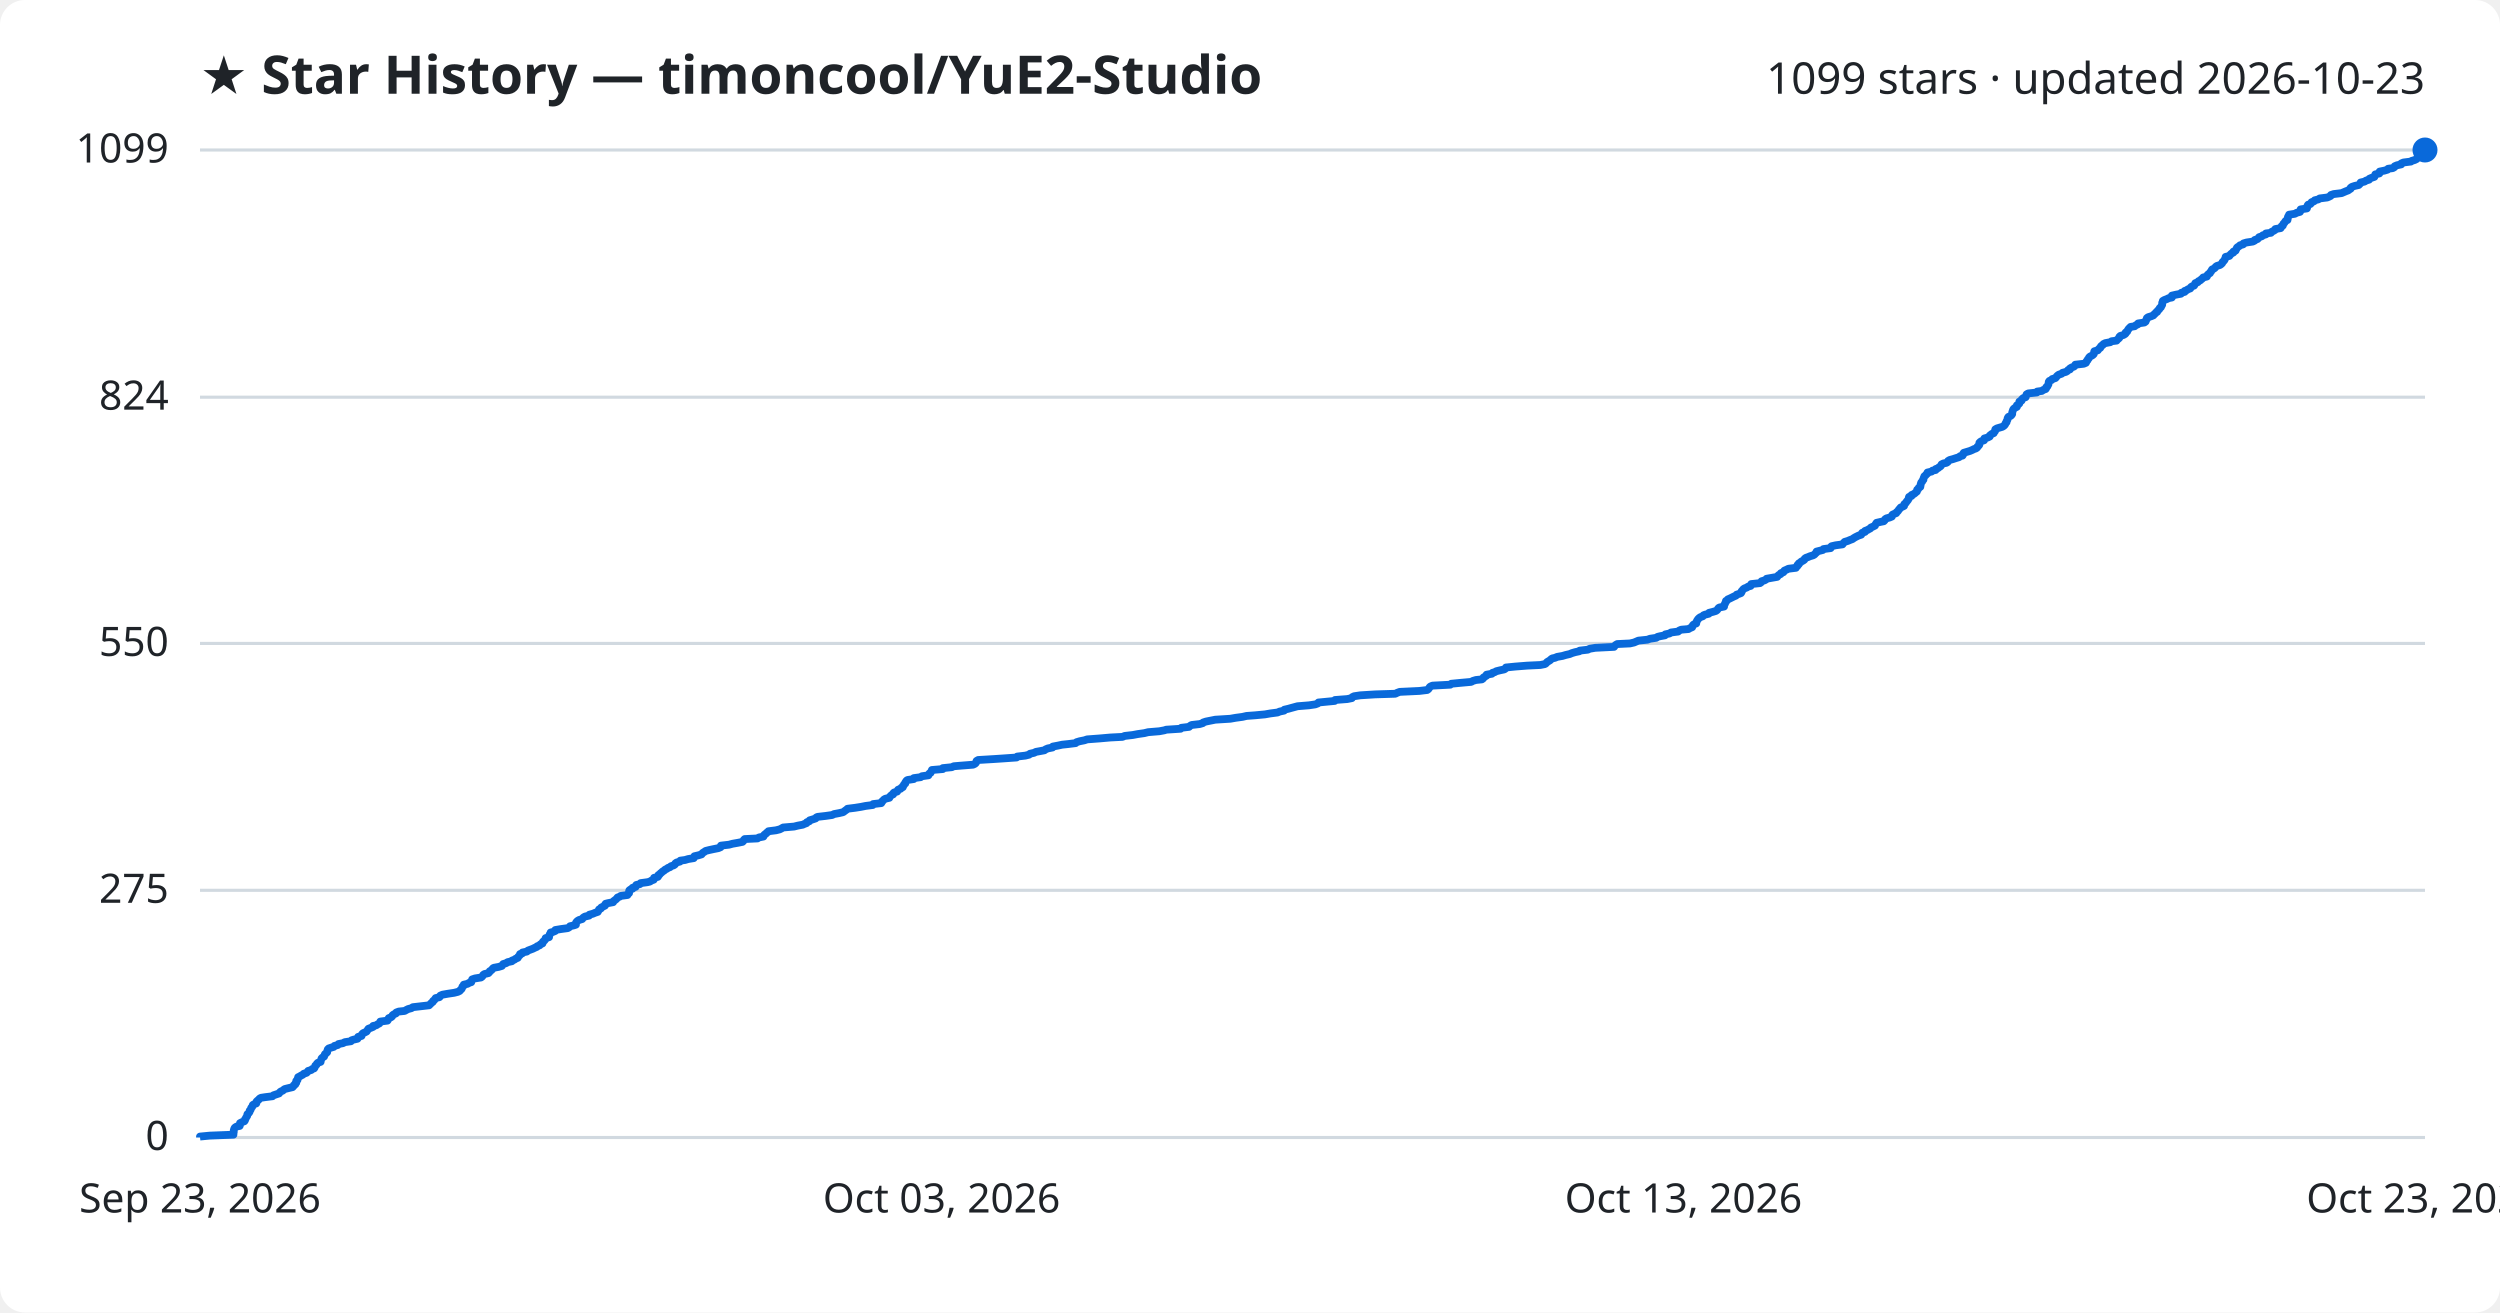
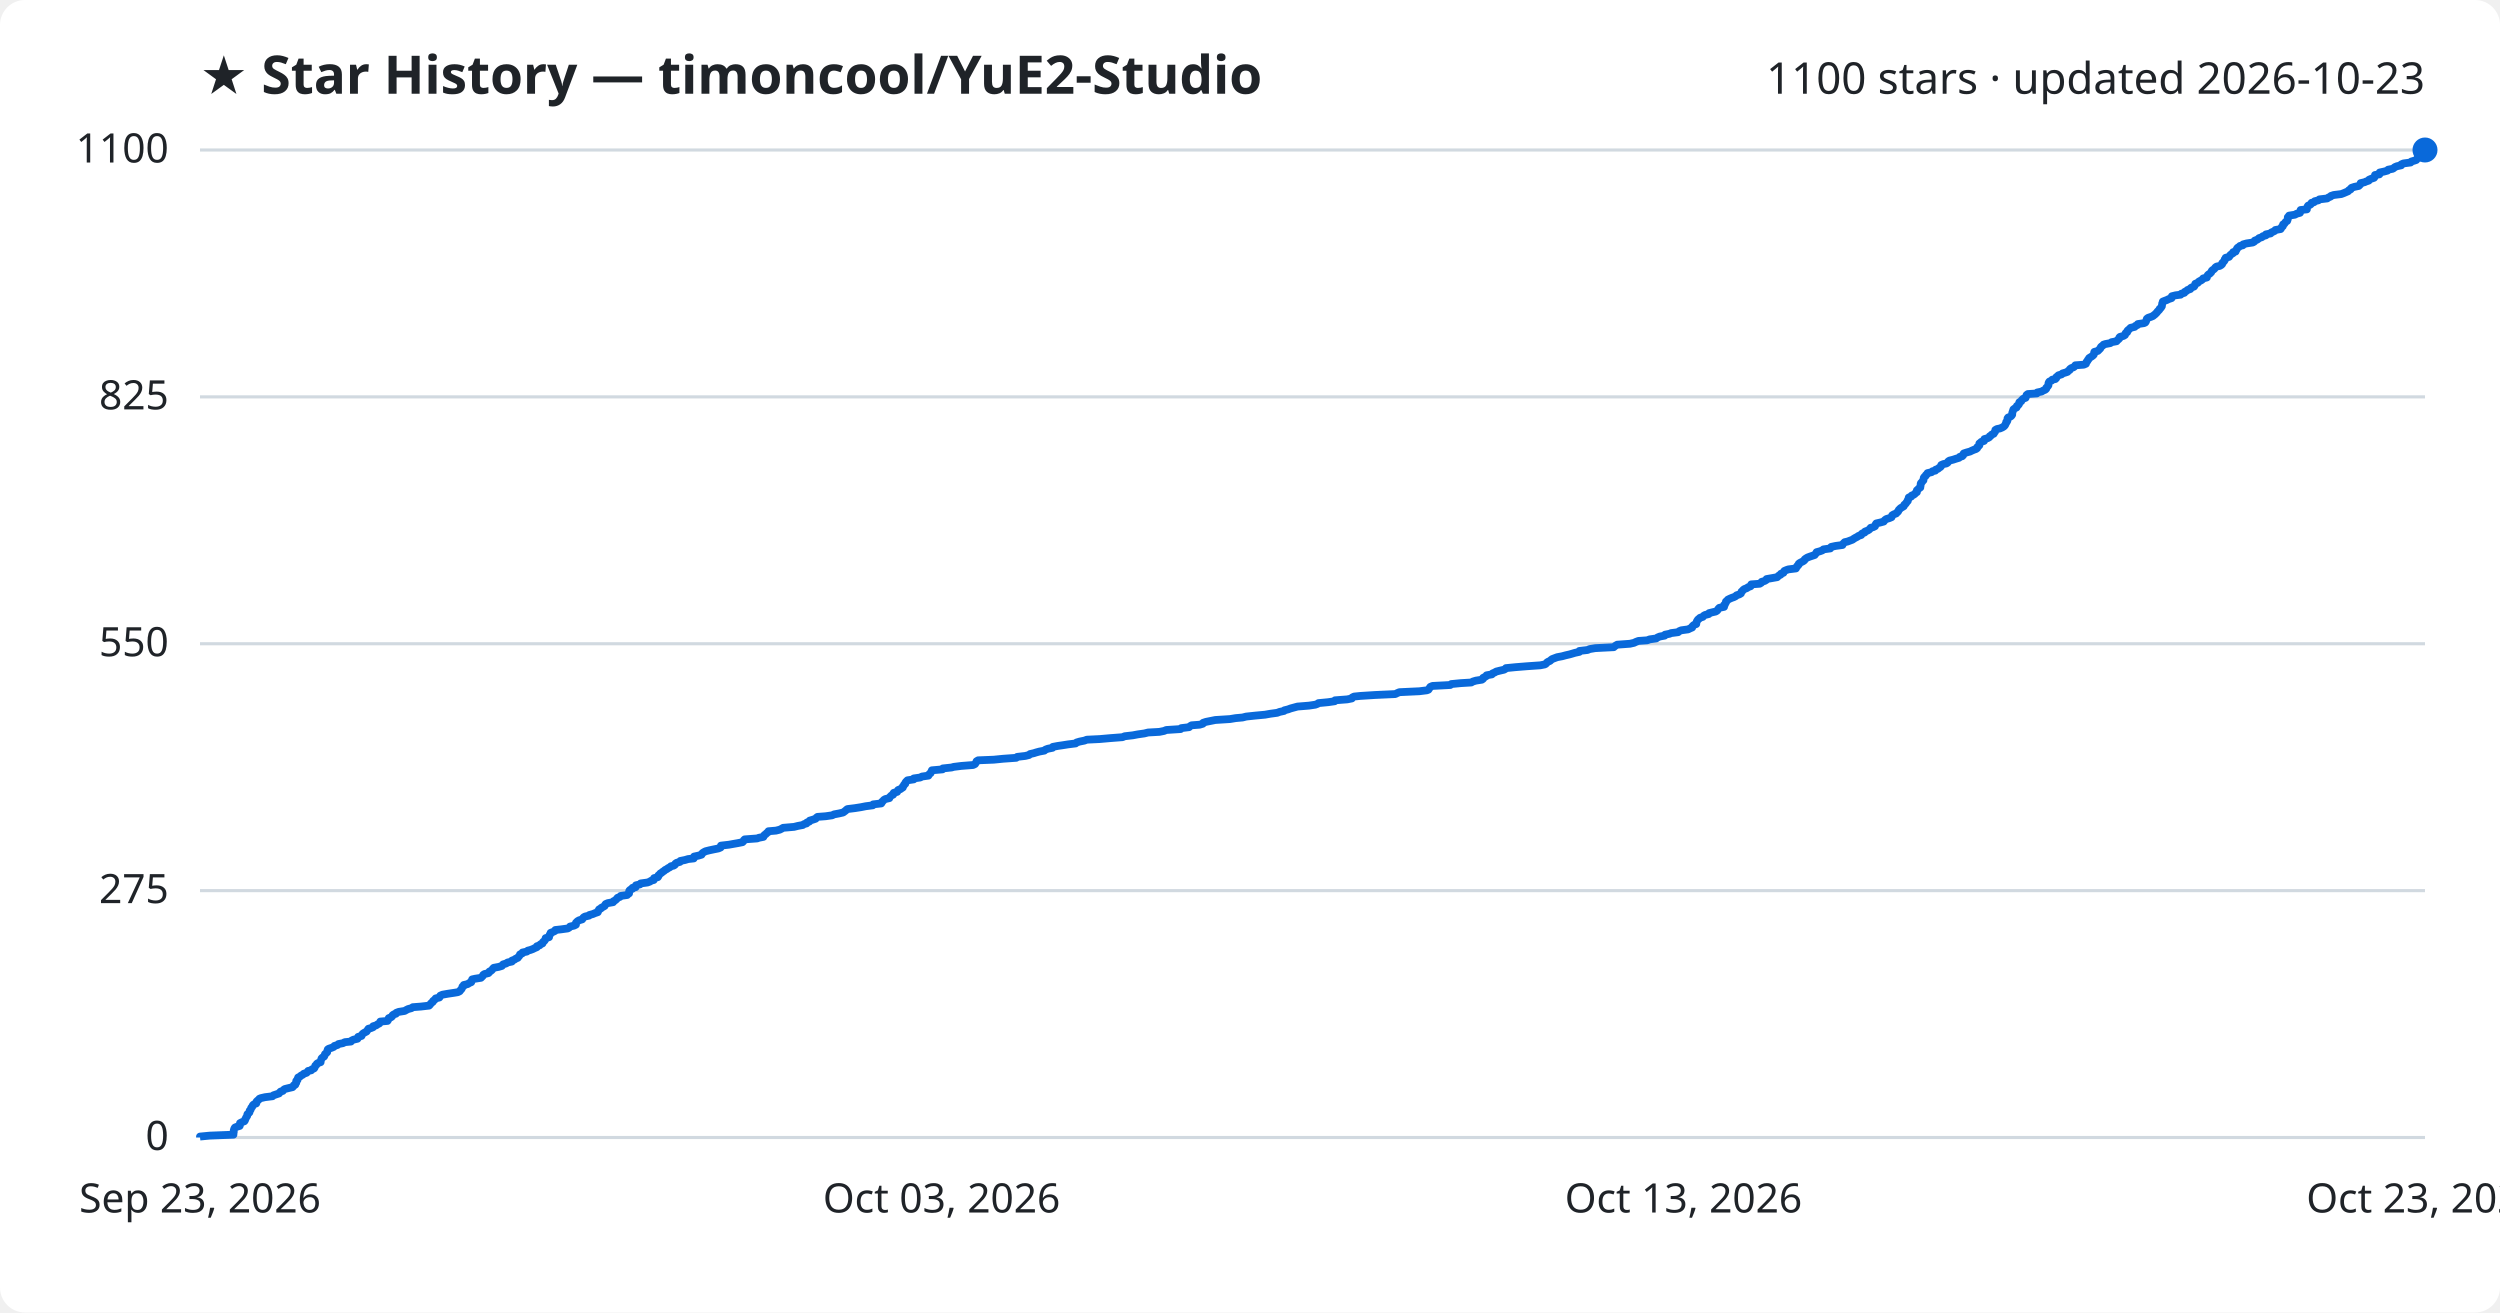
<svg xmlns="http://www.w3.org/2000/svg" viewBox="0 0 800 420" font-family="Segoe UI, sans-serif">
  <rect width="800" height="420" fill="#ffffff" rx="8" />
  <text x="64" y="30" fill="#1f2328" font-size="17" font-weight="700">★ Star History — timoncool/YuE2-Studio</text>
-   <text x="776" y="30" fill="#1f2328" font-size="14" text-anchor="end">1099 stars · updated 2026-10-23</text>
+   <text x="776" y="30" fill="#1f2328" font-size="14" text-anchor="end">1100 stars · updated 2026-10-23</text>
  <line x1="64" y1="364.0" x2="776" y2="364.0" stroke="#d1d9e0" stroke-width="1" />
  <text x="54" y="368.0" fill="#1f2328" font-size="13" text-anchor="end">0</text>
-   <line x1="64" y1="284.9" x2="776" y2="284.9" stroke="#d1d9e0" stroke-width="1" />
-   <text x="54" y="288.9" fill="#1f2328" font-size="13" text-anchor="end">275</text>
-   <line x1="64" y1="205.9" x2="776" y2="205.9" stroke="#d1d9e0" stroke-width="1" />
-   <text x="54" y="209.9" fill="#1f2328" font-size="13" text-anchor="end">550</text>
-   <line x1="64" y1="127.1" x2="776" y2="127.1" stroke="#d1d9e0" stroke-width="1" />
-   <text x="54" y="131.1" fill="#1f2328" font-size="13" text-anchor="end">824</text>
+   <line x1="64" y1="285.0" x2="776" y2="285.0" stroke="#d1d9e0" stroke-width="1" />
+   <text x="54" y="289.0" fill="#1f2328" font-size="13" text-anchor="end">275</text>
+   <line x1="64" y1="206.0" x2="776" y2="206.0" stroke="#d1d9e0" stroke-width="1" />
+   <text x="54" y="210.0" fill="#1f2328" font-size="13" text-anchor="end">550</text>
+   <line x1="64" y1="127.0" x2="776" y2="127.0" stroke="#d1d9e0" stroke-width="1" />
+   <text x="54" y="131.0" fill="#1f2328" font-size="13" text-anchor="end">825</text>
  <line x1="64" y1="48.0" x2="776" y2="48.0" stroke="#d1d9e0" stroke-width="1" />
-   <text x="54" y="52.0" fill="#1f2328" font-size="13" text-anchor="end">1099</text>
-   <path d="M64.0,364.0 L64.0,363.7 L67.1,363.4 L74.7,363.1 L74.7,362.8 L74.7,362.6 L74.8,362.3 L74.8,362.0 L74.8,361.7 L74.9,361.4 L75.0,361.1 L75.2,360.8 L75.7,360.5 L76.7,360.3 L76.8,360.0 L76.8,359.7 L76.8,359.4 L77.4,359.1 L78.2,358.8 L78.4,358.5 L78.4,358.2 L78.6,358.0 L78.7,357.7 L78.9,357.4 L79.1,357.1 L79.1,356.8 L79.2,356.5 L79.6,356.2 L79.8,355.9 L79.9,355.7 L79.9,355.4 L80.2,355.1 L80.3,354.8 L80.4,354.5 L80.7,354.2 L80.8,353.9 L80.9,353.6 L81.2,353.4 L82.0,353.1 L82.1,352.8 L82.1,352.5 L82.4,352.2 L82.8,351.9 L83.0,351.6 L83.5,351.3 L84.8,351.1 L87.2,350.8 L87.5,350.5 L88.4,350.2 L89.3,349.9 L89.5,349.6 L89.8,349.3 L90.5,349.0 L90.7,348.8 L91.1,348.5 L92.3,348.2 L93.6,347.9 L93.9,347.6 L94.0,347.3 L94.5,347.0 L94.5,346.7 L94.8,346.5 L94.8,346.2 L94.8,345.9 L95.2,345.6 L95.2,345.3 L95.4,345.0 L95.4,344.7 L96.0,344.4 L96.3,344.2 L96.9,343.9 L97.2,343.6 L98.1,343.3 L98.4,343.0 L98.6,342.7 L99.6,342.4 L99.9,342.1 L100.5,341.9 L100.7,341.6 L100.8,341.3 L100.9,341.0 L101.3,340.7 L101.4,340.4 L101.7,340.1 L102.6,339.8 L102.6,339.6 L102.7,339.3 L102.8,339.0 L102.9,338.7 L103.2,338.4 L103.7,338.1 L103.8,337.8 L103.9,337.5 L104.0,337.3 L104.4,337.0 L104.7,336.7 L104.7,336.4 L104.8,336.1 L104.9,335.8 L105.2,335.5 L106.1,335.2 L106.8,335.0 L107.0,334.7 L108.1,334.4 L108.3,334.1 L109.8,333.8 L110.3,333.5 L112.3,333.2 L112.5,332.9 L113.1,332.7 L114.4,332.4 L114.6,332.1 L114.6,331.8 L115.7,331.5 L115.7,331.2 L115.9,330.9 L116.2,330.6 L116.7,330.4 L117.3,330.1 L117.5,329.8 L117.7,329.5 L117.9,329.2 L118.7,328.9 L119.4,328.6 L119.4,328.3 L120.4,328.1 L120.8,327.8 L121.4,327.5 L121.6,327.2 L121.7,326.9 L124.0,326.6 L124.2,326.3 L124.3,326.0 L124.4,325.8 L125.2,325.5 L125.5,325.2 L125.6,324.9 L126.0,324.6 L126.7,324.3 L126.8,324.0 L127.6,323.7 L129.5,323.5 L130.0,323.2 L130.6,322.9 L131.7,322.6 L132.1,322.3 L134.7,322.0 L137.3,321.7 L137.6,321.4 L137.8,321.2 L138.1,320.9 L138.5,320.6 L138.6,320.3 L139.0,320.0 L139.2,319.7 L139.4,319.4 L140.6,319.1 L140.8,318.9 L140.9,318.6 L141.6,318.3 L143.3,318.0 L145.3,317.7 L146.5,317.4 L147.1,317.1 L147.3,316.8 L147.6,316.6 L147.8,316.3 L147.9,316.0 L148.0,315.7 L148.4,315.4 L148.4,315.1 L149.7,314.8 L150.1,314.5 L150.8,314.3 L150.8,314.0 L151.0,313.7 L151.1,313.4 L152.0,313.1 L153.9,312.8 L154.3,312.5 L154.5,312.2 L154.6,312.0 L155.0,311.7 L156.3,311.4 L156.6,311.1 L156.7,310.8 L157.2,310.5 L157.5,310.2 L157.7,309.9 L158.0,309.7 L159.6,309.4 L160.6,309.1 L160.8,308.8 L161.0,308.5 L162.0,308.2 L162.4,307.9 L163.8,307.6 L163.8,307.4 L164.6,307.1 L165.0,306.8 L165.7,306.5 L165.8,306.2 L166.1,305.9 L166.4,305.6 L166.4,305.3 L167.1,305.1 L167.2,304.8 L168.6,304.5 L168.9,304.2 L169.7,303.9 L170.5,303.6 L171.1,303.3 L171.8,303.0 L171.9,302.8 L172.7,302.5 L172.9,302.2 L173.6,301.9 L173.6,301.6 L173.8,301.3 L174.2,301.0 L174.4,300.7 L174.6,300.5 L174.6,300.2 L175.7,299.9 L175.7,299.6 L175.8,299.3 L175.9,299.0 L176.2,298.7 L176.2,298.4 L177.0,298.2 L177.7,297.9 L177.7,297.6 L179.5,297.3 L181.7,297.0 L182.2,296.7 L182.4,296.4 L183.7,296.1 L184.3,295.9 L184.3,295.6 L184.3,295.3 L184.5,295.0 L184.8,294.7 L185.3,294.4 L186.3,294.1 L186.5,293.8 L186.7,293.6 L187.2,293.3 L188.5,293.0 L188.6,292.7 L189.7,292.4 L190.4,292.1 L191.3,291.8 L191.4,291.5 L191.6,291.3 L191.7,291.0 L192.3,290.7 L192.4,290.4 L193.0,290.1 L193.6,289.8 L193.6,289.5 L193.8,289.2 L194.6,289.0 L196.2,288.7 L196.3,288.4 L196.7,288.1 L197.1,287.8 L197.4,287.5 L197.6,287.2 L198.4,286.9 L198.6,286.7 L200.8,286.4 L200.9,286.1 L201.3,285.8 L201.3,285.5 L201.3,285.2 L201.4,284.9 L201.8,284.6 L202.4,284.4 L202.4,284.1 L203.4,283.8 L203.4,283.5 L203.6,283.2 L204.8,282.9 L205.0,282.6 L207.2,282.3 L208.0,282.1 L208.4,281.8 L209.2,281.5 L209.3,281.2 L209.3,280.9 L210.5,280.6 L210.7,280.3 L210.7,280.0 L211.1,279.8 L211.3,279.5 L211.7,279.2 L212.0,278.9 L212.5,278.6 L212.8,278.3 L213.4,278.0 L213.8,277.7 L214.4,277.5 L214.7,277.2 L215.6,276.9 L216.0,276.6 L216.1,276.3 L216.5,276.0 L217.6,275.7 L217.7,275.4 L219.2,275.2 L220.2,274.9 L222.0,274.6 L222.1,274.3 L222.2,274.0 L223.5,273.7 L224.5,273.4 L224.7,273.1 L224.9,272.9 L225.4,272.6 L225.8,272.3 L227.0,272.0 L228.4,271.7 L229.9,271.4 L230.6,271.1 L230.6,270.8 L230.7,270.6 L233.3,270.3 L234.4,270.0 L236.1,269.7 L237.6,269.4 L237.9,269.1 L238.0,268.8 L238.3,268.5 L242.4,268.3 L242.8,268.0 L244.3,267.7 L244.4,267.4 L244.6,267.1 L245.1,266.8 L245.3,266.5 L245.8,266.2 L245.9,266.0 L248.3,265.7 L249.5,265.4 L250.1,265.1 L250.6,264.8 L254.1,264.5 L255.3,264.2 L256.9,263.9 L257.3,263.7 L258.1,263.4 L258.2,263.1 L259.0,262.8 L259.1,262.5 L260.1,262.2 L261.0,261.9 L261.2,261.6 L261.6,261.4 L264.2,261.1 L266.3,260.8 L266.9,260.5 L268.5,260.2 L269.8,259.9 L270.2,259.6 L270.6,259.3 L270.9,259.1 L271.2,258.8 L273.6,258.5 L275.5,258.2 L277.0,257.9 L279.3,257.6 L279.4,257.3 L282.0,257.0 L282.2,256.7 L282.2,256.5 L282.6,256.2 L282.8,255.9 L283.3,255.6 L284.6,255.3 L284.7,255.0 L285.0,254.7 L285.3,254.4 L285.8,254.2 L285.8,253.9 L286.1,253.6 L287.1,253.3 L287.2,253.0 L287.4,252.7 L288.2,252.4 L288.4,252.1 L288.9,251.9 L288.9,251.6 L289.2,251.3 L289.3,251.0 L289.7,250.7 L289.7,250.4 L289.9,250.1 L290.1,249.8 L290.4,249.6 L292.4,249.3 L292.4,249.0 L294.6,248.7 L295.0,248.4 L297.1,248.1 L297.2,247.8 L297.4,247.5 L297.8,247.3 L297.9,247.0 L298.2,246.7 L298.2,246.4 L301.7,246.1 L301.7,245.8 L304.6,245.5 L305.2,245.2 L307.6,245.0 L311.4,244.7 L312.0,244.4 L312.3,244.1 L312.4,243.8 L312.5,243.5 L313.0,243.2 L318.0,242.9 L321.0,242.7 L325.3,242.4 L325.5,242.1 L328.1,241.8 L329.3,241.5 L329.6,241.2 L330.9,240.9 L331.5,240.6 L332.6,240.4 L334.2,240.1 L334.6,239.8 L335.3,239.5 L336.8,239.2 L336.9,238.9 L338.5,238.6 L339.9,238.3 L341.8,238.1 L344.2,237.8 L344.5,237.5 L345.5,237.2 L347.0,236.9 L347.9,236.6 L351.9,236.3 L355.3,236.0 L359.2,235.8 L359.9,235.5 L362.5,235.2 L364.1,234.9 L366.2,234.6 L367.4,234.3 L371.0,234.0 L372.6,233.7 L373.2,233.5 L377.8,233.2 L378.0,232.9 L380.5,232.6 L380.8,232.3 L381.3,232.0 L383.9,231.7 L384.9,231.4 L385.0,231.2 L385.9,230.9 L387.4,230.6 L388.9,230.3 L393.7,230.0 L395.4,229.7 L397.6,229.4 L398.9,229.1 L401.6,228.9 L404.8,228.6 L406.5,228.3 L408.8,228.0 L409.5,227.7 L410.9,227.4 L411.0,227.1 L412.3,226.8 L413.0,226.6 L414.1,226.3 L415.2,226.0 L418.9,225.7 L420.9,225.4 L421.7,225.1 L421.9,224.8 L425.0,224.5 L427.1,224.3 L427.2,224.0 L431.1,223.7 L432.6,223.4 L432.7,223.1 L433.3,222.8 L435.3,222.5 L440.1,222.2 L446.5,222.0 L447.1,221.7 L447.9,221.4 L454.2,221.1 L456.7,220.8 L457.1,220.5 L457.3,220.2 L457.5,219.9 L457.7,219.7 L458.4,219.4 L464.1,219.1 L464.4,218.8 L467.5,218.5 L470.8,218.2 L471.3,217.9 L472.3,217.6 L474.2,217.4 L474.6,217.1 L474.7,216.8 L475.2,216.5 L475.7,216.2 L475.7,215.9 L477.4,215.6 L477.6,215.3 L478.3,215.1 L478.8,214.8 L480.0,214.5 L481.4,214.2 L481.8,213.9 L481.9,213.6 L484.9,213.3 L488.7,213.0 L492.9,212.8 L494.4,212.5 L494.8,212.2 L495.0,211.9 L495.5,211.6 L496.0,211.3 L496.3,211.0 L496.7,210.7 L497.6,210.5 L498.3,210.2 L500.0,209.9 L501.0,209.6 L502.3,209.3 L503.0,209.0 L504.0,208.7 L505.4,208.4 L505.5,208.2 L508.1,207.9 L508.7,207.6 L510.5,207.3 L516.5,207.0 L516.7,206.7 L517.0,206.4 L517.5,206.1 L521.6,205.9 L522.9,205.6 L523.6,205.3 L524.3,205.0 L527.2,204.7 L528.0,204.4 L530.0,204.1 L530.4,203.8 L531.2,203.6 L532.8,203.3 L532.9,203.0 L534.3,202.7 L534.7,202.4 L537.0,202.1 L537.3,201.8 L538.0,201.5 L540.3,201.3 L540.8,201.0 L541.5,200.7 L541.6,200.4 L541.7,200.1 L542.0,199.8 L542.8,199.5 L542.8,199.2 L542.9,199.0 L543.0,198.7 L543.2,198.4 L543.4,198.1 L543.7,197.8 L544.1,197.5 L544.9,197.2 L545.1,196.9 L545.6,196.7 L546.8,196.4 L546.9,196.1 L548.1,195.8 L549.1,195.5 L549.5,195.2 L549.7,194.9 L549.9,194.6 L550.2,194.4 L551.7,194.1 L551.7,193.8 L551.8,193.5 L552.0,193.2 L552.1,192.9 L552.3,192.6 L552.3,192.3 L552.7,192.1 L552.9,191.8 L553.6,191.5 L554.2,191.2 L554.8,190.9 L555.5,190.6 L555.7,190.3 L556.6,190.0 L557.1,189.8 L557.3,189.5 L557.3,189.2 L557.6,188.9 L557.8,188.6 L558.2,188.3 L559.0,188.0 L559.4,187.7 L560.2,187.5 L560.4,187.2 L560.4,186.9 L563.2,186.6 L563.6,186.3 L563.7,186.0 L564.7,185.7 L565.2,185.4 L565.3,185.2 L567.0,184.9 L568.7,184.6 L568.9,184.3 L569.2,184.0 L569.8,183.7 L569.9,183.4 L570.7,183.1 L570.8,182.9 L571.0,182.6 L571.7,182.3 L572.3,182.0 L574.7,181.7 L574.8,181.4 L575.2,181.1 L575.2,180.8 L575.6,180.6 L575.6,180.3 L576.1,180.0 L576.4,179.7 L577.0,179.4 L577.4,179.1 L577.5,178.8 L577.9,178.5 L578.5,178.3 L579.2,178.0 L580.2,177.7 L580.7,177.4 L580.9,177.1 L581.3,176.8 L581.3,176.5 L582.5,176.2 L583.3,176.0 L583.5,175.7 L585.8,175.4 L585.8,175.1 L586.1,174.8 L587.4,174.5 L589.6,174.2 L589.8,173.9 L590.0,173.7 L590.3,173.4 L591.3,173.1 L592.0,172.8 L592.8,172.5 L593.2,172.2 L593.7,171.9 L594.3,171.6 L594.7,171.4 L595.6,171.1 L595.7,170.8 L595.9,170.5 L596.8,170.2 L596.8,169.9 L597.6,169.6 L598.1,169.3 L598.5,169.1 L598.7,168.8 L599.4,168.5 L600.0,168.2 L600.1,167.9 L600.3,167.6 L600.5,167.3 L601.8,167.0 L602.8,166.8 L603.1,166.5 L603.2,166.2 L603.6,165.9 L604.7,165.6 L605.4,165.3 L605.4,165.0 L605.6,164.7 L606.0,164.5 L606.8,164.2 L606.9,163.9 L607.3,163.6 L607.5,163.3 L607.7,163.0 L608.0,162.7 L608.2,162.4 L608.7,162.2 L609.3,161.9 L609.3,161.6 L609.4,161.3 L609.8,161.0 L610.0,160.7 L610.2,160.4 L610.5,160.1 L610.6,159.9 L610.8,159.6 L610.8,159.3 L610.9,159.0 L611.7,158.7 L611.7,158.4 L612.4,158.1 L612.8,157.8 L613.0,157.6 L613.4,157.3 L613.5,157.0 L613.5,156.7 L613.9,156.4 L614.0,156.1 L614.5,155.8 L614.5,155.5 L614.6,155.3 L614.6,155.0 L614.7,154.7 L614.8,154.4 L615.1,154.1 L615.2,153.8 L615.5,153.5 L615.5,153.2 L615.6,152.9 L615.7,152.7 L615.8,152.4 L616.2,152.1 L616.4,151.8 L616.8,151.5 L616.8,151.2 L618.1,150.9 L618.4,150.6 L619.4,150.4 L619.4,150.1 L620.2,149.8 L620.5,149.5 L621.0,149.2 L621.2,148.9 L621.3,148.6 L621.9,148.3 L622.9,148.1 L623.3,147.8 L623.4,147.5 L623.9,147.2 L625.0,146.9 L625.9,146.6 L626.9,146.3 L627.2,146.0 L628.0,145.8 L628.2,145.5 L628.2,145.2 L628.4,144.9 L629.4,144.6 L630.4,144.3 L631.1,144.0 L631.7,143.7 L632.3,143.5 L632.7,143.2 L632.8,142.9 L633.2,142.6 L633.4,142.3 L633.4,142.0 L633.4,141.7 L633.7,141.4 L634.0,141.2 L634.9,140.9 L635.0,140.6 L635.0,140.3 L636.1,140.0 L636.7,139.7 L636.7,139.4 L637.1,139.1 L637.3,138.9 L638.0,138.6 L638.1,138.3 L638.4,138.0 L638.5,137.7 L638.5,137.4 L639.0,137.1 L640.0,136.8 L640.7,136.6 L641.2,136.3 L641.5,136.0 L641.7,135.7 L641.8,135.4 L642.1,135.1 L642.1,134.8 L642.3,134.5 L642.4,134.3 L642.4,134.0 L642.5,133.7 L642.7,133.4 L643.4,133.1 L643.7,132.8 L643.9,132.5 L643.9,132.2 L643.9,132.0 L644.0,131.7 L644.1,131.4 L644.2,131.1 L644.4,130.8 L644.8,130.5 L645.4,130.2 L645.4,129.9 L645.4,129.7 L645.9,129.4 L646.2,129.1 L646.2,128.8 L646.2,128.5 L646.9,128.2 L646.9,127.9 L647.2,127.6 L647.4,127.4 L648.2,127.1 L648.3,126.8 L648.4,126.5 L648.5,126.2 L649.0,125.9 L651.8,125.6 L651.9,125.3 L653.4,125.1 L653.8,124.8 L654.6,124.5 L654.8,124.2 L654.8,123.9 L655.2,123.6 L655.3,123.3 L655.5,123.0 L655.5,122.8 L655.6,122.5 L655.6,122.2 L655.8,121.9 L656.5,121.6 L656.7,121.3 L657.7,121.0 L658.0,120.7 L658.1,120.5 L658.4,120.2 L658.8,119.9 L659.7,119.6 L660.0,119.3 L661.1,119.0 L661.6,118.7 L661.8,118.4 L662.4,118.2 L662.4,117.9 L662.9,117.6 L663.7,117.3 L664.0,117.0 L664.1,116.7 L666.8,116.4 L667.5,116.1 L667.6,115.9 L667.7,115.6 L668.0,115.3 L668.1,115.0 L668.4,114.7 L668.5,114.4 L668.8,114.1 L669.4,113.8 L669.7,113.6 L670.0,113.3 L670.1,113.0 L670.1,112.7 L670.2,112.4 L671.3,112.1 L671.5,111.8 L671.8,111.5 L672.1,111.3 L672.2,111.0 L672.4,110.7 L672.9,110.4 L673.1,110.1 L673.7,109.8 L675.3,109.5 L675.7,109.2 L677.3,109.0 L677.5,108.7 L677.9,108.4 L678.2,108.1 L678.2,107.8 L678.5,107.5 L679.5,107.2 L680.0,106.9 L680.2,106.7 L680.2,106.4 L680.7,106.1 L680.8,105.8 L681.0,105.5 L681.2,105.2 L681.5,104.9 L681.8,104.6 L683.1,104.4 L683.4,104.1 L684.1,103.8 L684.2,103.5 L686.2,103.2 L686.6,102.9 L686.7,102.6 L686.8,102.3 L687.0,102.1 L687.0,101.8 L687.4,101.5 L688.4,101.2 L689.1,100.9 L689.3,100.6 L689.7,100.3 L689.9,100.0 L690.3,99.8 L690.4,99.5 L690.7,99.2 L691.0,98.9 L691.1,98.6 L691.5,98.3 L691.6,98.0 L691.8,97.7 L691.9,97.5 L691.9,97.2 L691.9,96.9 L692.1,96.6 L692.1,96.3 L692.6,96.0 L693.4,95.7 L694.0,95.4 L695.0,95.2 L695.0,94.9 L695.0,94.6 L696.3,94.3 L697.9,94.0 L698.0,93.7 L699.1,93.4 L699.1,93.1 L699.7,92.9 L700.1,92.6 L700.9,92.3 L701.0,92.0 L701.3,91.7 L702.1,91.4 L702.3,91.1 L702.4,90.8 L702.5,90.6 L703.3,90.3 L703.5,90.0 L704.1,89.7 L704.4,89.4 L704.8,89.1 L705.0,88.8 L706.2,88.5 L706.3,88.3 L706.4,88.0 L706.7,87.7 L707.2,87.4 L707.3,87.1 L707.6,86.8 L707.7,86.5 L707.9,86.2 L708.4,86.0 L708.8,85.7 L709.0,85.4 L709.4,85.1 L710.4,84.8 L710.8,84.5 L711.1,84.2 L711.2,83.9 L711.4,83.7 L711.7,83.4 L711.9,83.1 L712.0,82.8 L712.2,82.5 L712.2,82.2 L713.4,81.9 L713.6,81.6 L713.8,81.4 L714.1,81.1 L714.7,80.8 L714.7,80.5 L715.4,80.2 L715.5,79.9 L715.7,79.6 L715.8,79.3 L716.0,79.1 L716.5,78.8 L716.8,78.5 L717.8,78.2 L717.9,77.9 L718.9,77.6 L720.9,77.3 L721.5,77.0 L721.5,76.8 L722.4,76.5 L722.7,76.2 L722.9,75.9 L723.8,75.6 L724.1,75.3 L725.1,75.0 L725.1,74.7 L726.7,74.5 L726.9,74.2 L727.5,73.9 L728.0,73.6 L728.1,73.3 L729.8,73.0 L730.0,72.7 L730.1,72.4 L730.5,72.2 L730.6,71.9 L730.7,71.6 L731.0,71.3 L731.2,71.0 L731.4,70.7 L732.0,70.4 L732.0,70.1 L732.1,69.9 L732.1,69.6 L732.2,69.3 L732.5,69.0 L732.5,68.7 L734.4,68.4 L734.9,68.1 L736.0,67.8 L736.1,67.6 L736.1,67.3 L736.2,67.0 L738.2,66.7 L738.3,66.4 L738.3,66.1 L738.4,65.8 L738.6,65.5 L739.3,65.3 L739.6,65.0 L739.7,64.7 L740.5,64.4 L740.7,64.1 L741.9,63.8 L742.3,63.5 L744.7,63.2 L745.2,63.0 L745.8,62.7 L745.9,62.4 L746.8,62.1 L749.3,61.8 L750.0,61.5 L750.7,61.2 L751.5,60.9 L751.7,60.7 L752.2,60.4 L752.2,60.1 L752.6,59.8 L753.5,59.5 L754.8,59.2 L755.1,58.9 L755.4,58.6 L755.4,58.4 L756.7,58.1 L757.1,57.8 L758.1,57.5 L758.2,57.2 L758.9,56.9 L759.8,56.6 L759.9,56.3 L760.0,56.1 L760.1,55.8 L761.4,55.5 L761.4,55.2 L761.5,54.9 L763.0,54.6 L764.0,54.3 L764.2,54.0 L765.7,53.8 L766.2,53.5 L766.3,53.2 L767.0,52.9 L768.4,52.6 L768.4,52.3 L769.1,52.0 L771.5,51.7 L771.7,51.5 L772.7,51.2 L773.3,50.9 L773.5,50.6 L773.6,50.3 L774.7,50.0 L774.7,49.7 L774.8,49.4 L775.1,49.2 L775.4,48.9 L775.5,48.6 L775.9,48.3 L776.0,48.0 L776.0,48.0" fill="none" stroke="#0969da" stroke-width="2.5" stroke-linejoin="round" />
+   <text x="54" y="52.0" fill="#1f2328" font-size="13" text-anchor="end">1100</text>
+   <path d="M64.0,364.0 L64.0,363.7 L67.1,363.4 L74.7,363.1 L74.7,362.9 L74.7,362.6 L74.8,362.3 L74.8,362.0 L74.8,361.7 L74.9,361.4 L75.0,361.1 L75.2,360.8 L75.7,360.6 L76.7,360.3 L76.8,360.0 L76.8,359.7 L76.8,359.4 L77.4,359.1 L78.2,358.8 L78.4,358.5 L78.4,358.3 L78.6,358.0 L78.7,357.7 L78.9,357.4 L79.1,357.1 L79.1,356.8 L79.2,356.5 L79.6,356.2 L79.8,356.0 L79.9,355.7 L79.9,355.4 L80.2,355.1 L80.3,354.8 L80.4,354.5 L80.7,354.2 L80.8,353.9 L80.9,353.7 L81.2,353.4 L82.0,353.1 L82.1,352.8 L82.1,352.5 L82.4,352.2 L82.8,351.9 L83.0,351.6 L83.5,351.4 L84.8,351.1 L87.2,350.8 L87.5,350.5 L88.4,350.2 L89.3,349.9 L89.5,349.6 L89.8,349.3 L90.5,349.1 L90.7,348.8 L91.1,348.5 L92.3,348.2 L93.6,347.9 L93.9,347.6 L94.0,347.3 L94.5,347.1 L94.5,346.8 L94.8,346.5 L94.8,346.2 L94.8,345.9 L95.2,345.6 L95.2,345.3 L95.4,345.0 L95.4,344.8 L96.0,344.5 L96.3,344.2 L96.9,343.9 L97.2,343.6 L98.1,343.3 L98.4,343.0 L98.6,342.7 L99.6,342.5 L99.8,342.2 L100.5,341.9 L100.7,341.6 L100.8,341.3 L100.9,341.0 L101.3,340.7 L101.4,340.4 L101.7,340.2 L102.6,339.9 L102.6,339.6 L102.7,339.3 L102.8,339.0 L102.9,338.7 L103.2,338.4 L103.7,338.1 L103.8,337.9 L103.9,337.6 L104.0,337.3 L104.4,337.0 L104.7,336.7 L104.7,336.4 L104.8,336.1 L104.9,335.8 L105.2,335.6 L106.1,335.3 L106.8,335.0 L107.0,334.7 L108.0,334.4 L108.3,334.1 L109.8,333.8 L110.3,333.5 L112.3,333.3 L112.5,333.0 L113.1,332.7 L114.4,332.4 L114.6,332.1 L114.6,331.8 L115.7,331.5 L115.7,331.3 L115.9,331.0 L116.2,330.7 L116.7,330.4 L117.3,330.1 L117.5,329.8 L117.7,329.5 L117.9,329.2 L118.7,329.0 L119.4,328.7 L119.4,328.4 L120.4,328.1 L120.8,327.8 L121.4,327.5 L121.6,327.2 L121.7,326.9 L124.0,326.7 L124.2,326.4 L124.3,326.1 L124.4,325.8 L125.2,325.5 L125.5,325.2 L125.6,324.9 L126.0,324.6 L126.7,324.4 L126.8,324.1 L127.6,323.8 L129.5,323.5 L130.0,323.2 L130.6,322.9 L131.7,322.6 L132.1,322.3 L134.7,322.1 L137.3,321.8 L137.6,321.5 L137.8,321.2 L138.1,320.9 L138.5,320.6 L138.6,320.3 L139.0,320.0 L139.2,319.8 L139.4,319.5 L140.6,319.2 L140.8,318.9 L140.9,318.6 L141.6,318.3 L143.3,318.0 L145.3,317.7 L146.5,317.5 L147.1,317.2 L147.3,316.9 L147.6,316.6 L147.8,316.3 L147.9,316.0 L148.0,315.7 L148.4,315.5 L148.4,315.2 L149.7,314.9 L150.1,314.6 L150.8,314.3 L150.8,314.0 L151.0,313.7 L151.1,313.4 L152.0,313.2 L153.9,312.9 L154.2,312.6 L154.5,312.3 L154.6,312.0 L155.0,311.7 L156.3,311.4 L156.6,311.1 L156.6,310.9 L157.2,310.6 L157.5,310.3 L157.7,310.0 L158.0,309.7 L159.6,309.4 L160.6,309.1 L160.8,308.8 L161.0,308.6 L162.0,308.3 L162.4,308.0 L163.8,307.7 L163.8,307.4 L164.6,307.1 L165.0,306.8 L165.7,306.5 L165.8,306.3 L166.1,306.0 L166.3,305.7 L166.4,305.4 L167.1,305.1 L167.2,304.8 L168.6,304.5 L168.9,304.2 L169.7,304.0 L170.5,303.7 L171.1,303.4 L171.8,303.1 L171.8,302.8 L172.7,302.5 L172.9,302.2 L173.6,301.9 L173.6,301.7 L173.8,301.4 L174.2,301.1 L174.4,300.8 L174.6,300.5 L174.6,300.2 L175.7,299.9 L175.7,299.7 L175.8,299.4 L175.9,299.1 L176.2,298.8 L176.2,298.5 L177.0,298.2 L177.6,297.9 L177.7,297.6 L179.5,297.4 L181.7,297.1 L182.2,296.8 L182.4,296.5 L183.7,296.2 L184.3,295.9 L184.3,295.6 L184.3,295.3 L184.5,295.1 L184.8,294.8 L185.3,294.5 L186.3,294.2 L186.5,293.9 L186.7,293.6 L187.2,293.3 L188.5,293.0 L188.6,292.8 L189.7,292.5 L190.4,292.2 L191.3,291.9 L191.3,291.6 L191.6,291.3 L191.7,291.0 L192.3,290.7 L192.4,290.5 L193.0,290.2 L193.5,289.9 L193.6,289.6 L193.8,289.3 L194.5,289.0 L196.2,288.7 L196.3,288.4 L196.7,288.2 L197.1,287.9 L197.4,287.6 L197.6,287.3 L198.4,287.0 L198.6,286.7 L200.7,286.4 L200.9,286.1 L201.3,285.9 L201.3,285.6 L201.3,285.3 L201.4,285.0 L201.7,284.7 L202.4,284.4 L202.4,284.1 L203.4,283.9 L203.4,283.6 L203.5,283.3 L204.8,283.0 L205.0,282.7 L207.2,282.4 L208.0,282.1 L208.4,281.8 L209.2,281.6 L209.3,281.3 L209.3,281.0 L210.5,280.7 L210.7,280.4 L210.7,280.1 L211.1,279.8 L211.3,279.5 L211.7,279.3 L212.0,279.0 L212.5,278.7 L212.8,278.4 L213.4,278.1 L213.8,277.8 L214.4,277.5 L214.7,277.2 L215.6,277.0 L216.0,276.7 L216.1,276.4 L216.5,276.1 L217.6,275.8 L217.7,275.5 L219.2,275.2 L220.2,274.9 L222.0,274.7 L222.1,274.4 L222.1,274.1 L223.5,273.8 L224.5,273.5 L224.6,273.2 L224.9,272.9 L225.4,272.6 L225.8,272.4 L227.0,272.1 L228.4,271.8 L229.9,271.5 L230.6,271.2 L230.6,270.9 L230.7,270.6 L233.3,270.3 L234.4,270.1 L236.1,269.8 L237.6,269.5 L237.9,269.2 L238.0,268.9 L238.3,268.6 L242.3,268.3 L242.8,268.1 L244.3,267.8 L244.4,267.5 L244.6,267.2 L245.1,266.9 L245.3,266.6 L245.8,266.3 L245.9,266.0 L248.3,265.8 L249.5,265.5 L250.1,265.2 L250.6,264.9 L254.1,264.6 L255.3,264.3 L256.9,264.0 L257.3,263.7 L258.1,263.5 L258.2,263.2 L259.0,262.9 L259.1,262.6 L260.1,262.3 L261.0,262.0 L261.2,261.7 L261.6,261.4 L264.2,261.2 L266.3,260.9 L266.9,260.6 L268.5,260.3 L269.8,260.0 L270.2,259.7 L270.6,259.4 L270.9,259.1 L271.2,258.9 L273.6,258.6 L275.5,258.3 L277.0,258.0 L279.3,257.7 L279.4,257.4 L282.0,257.1 L282.2,256.8 L282.2,256.6 L282.6,256.3 L282.8,256.0 L283.3,255.7 L284.6,255.4 L284.7,255.1 L285.0,254.8 L285.3,254.5 L285.8,254.3 L285.8,254.0 L286.0,253.7 L287.1,253.4 L287.2,253.1 L287.4,252.8 L288.2,252.5 L288.4,252.3 L288.9,252.0 L288.9,251.7 L289.2,251.4 L289.3,251.1 L289.7,250.8 L289.7,250.5 L289.9,250.2 L290.1,250.0 L290.4,249.7 L292.4,249.4 L292.4,249.1 L294.5,248.8 L295.0,248.5 L297.1,248.2 L297.2,247.9 L297.4,247.7 L297.8,247.4 L297.9,247.1 L298.1,246.8 L298.2,246.5 L301.6,246.2 L301.7,245.9 L304.5,245.6 L305.2,245.4 L307.6,245.1 L311.4,244.8 L312.0,244.5 L312.2,244.2 L312.4,243.9 L312.5,243.6 L313.0,243.3 L318.0,243.1 L321.0,242.8 L325.2,242.5 L325.5,242.2 L328.1,241.9 L329.3,241.6 L329.6,241.3 L330.9,241.0 L331.5,240.8 L332.6,240.5 L334.2,240.2 L334.5,239.9 L335.3,239.6 L336.8,239.3 L336.9,239.0 L338.5,238.7 L339.9,238.5 L341.8,238.2 L344.2,237.9 L344.5,237.6 L345.5,237.3 L347.0,237.0 L347.8,236.7 L351.9,236.5 L355.3,236.2 L359.2,235.9 L359.9,235.6 L362.5,235.3 L364.1,235.0 L366.2,234.7 L367.4,234.4 L371.0,234.2 L372.5,233.9 L373.2,233.6 L377.8,233.3 L378.0,233.0 L380.5,232.7 L380.8,232.4 L381.3,232.1 L383.9,231.9 L384.9,231.6 L385.0,231.3 L385.9,231.0 L387.4,230.7 L388.9,230.4 L393.6,230.1 L395.4,229.8 L397.6,229.6 L398.8,229.3 L401.6,229.0 L404.8,228.7 L406.5,228.4 L408.7,228.1 L409.5,227.8 L410.9,227.5 L411.0,227.3 L412.2,227.0 L413.0,226.7 L414.1,226.4 L415.2,226.1 L418.9,225.8 L420.9,225.5 L421.7,225.2 L421.9,225.0 L425.0,224.7 L427.1,224.4 L427.2,224.1 L431.1,223.8 L432.6,223.5 L432.7,223.2 L433.3,222.9 L435.3,222.7 L440.0,222.4 L446.5,222.1 L447.1,221.8 L447.8,221.5 L454.2,221.2 L456.6,220.9 L457.1,220.7 L457.3,220.4 L457.5,220.1 L457.7,219.8 L458.4,219.5 L464.1,219.2 L464.4,218.9 L467.5,218.6 L470.8,218.4 L471.3,218.1 L472.3,217.8 L474.2,217.5 L474.6,217.2 L474.6,216.9 L475.2,216.6 L475.7,216.3 L475.7,216.1 L477.4,215.8 L477.6,215.5 L478.3,215.2 L478.8,214.9 L480.0,214.6 L481.3,214.3 L481.8,214.0 L481.9,213.8 L484.9,213.5 L488.6,213.2 L492.9,212.9 L494.4,212.6 L494.8,212.3 L495.0,212.0 L495.5,211.7 L496.0,211.5 L496.3,211.2 L496.7,210.9 L497.5,210.6 L498.3,210.3 L499.9,210.0 L501.0,209.7 L502.3,209.4 L503.0,209.2 L504.0,208.9 L505.4,208.6 L505.4,208.3 L508.0,208.0 L508.7,207.7 L510.5,207.4 L516.4,207.1 L516.6,206.9 L517.0,206.6 L517.5,206.3 L521.6,206.0 L522.9,205.7 L523.5,205.4 L524.3,205.1 L527.1,204.9 L527.9,204.6 L530.0,204.3 L530.4,204.0 L531.1,203.7 L532.7,203.4 L532.8,203.1 L534.3,202.8 L534.7,202.6 L537.0,202.3 L537.3,202.0 L538.0,201.7 L540.2,201.4 L540.8,201.1 L541.5,200.8 L541.5,200.5 L541.7,200.3 L542.0,200.0 L542.8,199.7 L542.8,199.4 L542.9,199.1 L543.0,198.8 L543.2,198.5 L543.4,198.2 L543.7,198.0 L544.0,197.7 L544.9,197.4 L545.1,197.1 L545.6,196.8 L546.8,196.5 L546.9,196.2 L548.1,195.9 L549.0,195.7 L549.5,195.4 L549.7,195.1 L549.9,194.8 L550.2,194.5 L551.7,194.2 L551.7,193.9 L551.7,193.6 L552.0,193.4 L552.1,193.1 L552.3,192.8 L552.3,192.5 L552.7,192.2 L552.9,191.9 L553.5,191.6 L554.2,191.3 L554.8,191.1 L555.4,190.8 L555.7,190.5 L556.6,190.2 L557.1,189.9 L557.2,189.6 L557.3,189.3 L557.6,189.1 L557.8,188.8 L558.2,188.5 L559.0,188.2 L559.4,187.9 L560.2,187.6 L560.4,187.3 L560.4,187.0 L563.1,186.8 L563.6,186.5 L563.7,186.2 L564.7,185.9 L565.2,185.6 L565.3,185.3 L567.0,185.0 L568.7,184.7 L568.9,184.5 L569.2,184.2 L569.8,183.9 L569.9,183.6 L570.7,183.3 L570.8,183.0 L571.0,182.7 L571.7,182.4 L572.3,182.2 L574.7,181.9 L574.7,181.6 L575.1,181.3 L575.2,181.0 L575.6,180.7 L575.6,180.4 L576.0,180.1 L576.4,179.9 L577.0,179.6 L577.4,179.3 L577.5,179.0 L577.9,178.7 L578.4,178.4 L579.2,178.1 L580.1,177.8 L580.7,177.6 L580.9,177.3 L581.2,177.0 L581.3,176.7 L582.4,176.4 L583.2,176.1 L583.5,175.8 L585.7,175.5 L585.7,175.3 L586.0,175.0 L587.4,174.7 L589.6,174.4 L589.7,174.1 L590.0,173.8 L590.3,173.5 L591.2,173.3 L592.0,173.0 L592.8,172.7 L593.2,172.4 L593.7,172.1 L594.3,171.8 L594.7,171.5 L595.6,171.2 L595.6,171.0 L595.9,170.7 L596.7,170.4 L596.8,170.1 L597.6,169.8 L598.1,169.5 L598.4,169.2 L598.6,168.9 L599.4,168.7 L600.0,168.4 L600.1,168.1 L600.2,167.8 L600.4,167.5 L601.7,167.2 L602.8,166.9 L603.0,166.6 L603.2,166.4 L603.6,166.1 L604.6,165.8 L605.3,165.5 L605.4,165.2 L605.5,164.9 L606.0,164.6 L606.8,164.3 L606.9,164.1 L607.3,163.8 L607.5,163.5 L607.6,163.2 L607.9,162.9 L608.2,162.6 L608.7,162.3 L609.2,162.0 L609.3,161.8 L609.4,161.5 L609.8,161.2 L610.0,160.9 L610.2,160.6 L610.5,160.3 L610.5,160.0 L610.7,159.7 L610.8,159.5 L610.8,159.2 L611.6,158.9 L611.7,158.6 L612.4,158.3 L612.8,158.0 L613.0,157.7 L613.4,157.5 L613.4,157.2 L613.4,156.9 L613.8,156.6 L614.0,156.3 L614.5,156.0 L614.5,155.7 L614.6,155.4 L614.6,155.2 L614.6,154.9 L614.7,154.6 L615.0,154.3 L615.2,154.0 L615.5,153.7 L615.5,153.4 L615.6,153.1 L615.6,152.9 L615.8,152.6 L616.2,152.3 L616.3,152.0 L616.7,151.7 L616.8,151.4 L618.1,151.1 L618.4,150.8 L619.3,150.6 L619.4,150.3 L620.2,150.0 L620.5,149.7 L621.0,149.4 L621.2,149.1 L621.2,148.8 L621.9,148.5 L622.9,148.3 L623.3,148.0 L623.4,147.7 L623.8,147.4 L625.0,147.1 L625.9,146.8 L626.9,146.5 L627.1,146.2 L627.9,146.0 L628.2,145.7 L628.2,145.4 L628.4,145.1 L629.3,144.8 L630.4,144.5 L631.0,144.2 L631.7,143.9 L632.3,143.7 L632.7,143.4 L632.7,143.1 L633.1,142.8 L633.4,142.5 L633.4,142.2 L633.4,141.9 L633.7,141.7 L634.0,141.4 L634.9,141.1 L635.0,140.8 L635.0,140.5 L636.1,140.2 L636.6,139.9 L636.7,139.6 L637.1,139.4 L637.3,139.1 L638.0,138.8 L638.1,138.5 L638.4,138.2 L638.5,137.9 L638.5,137.6 L639.0,137.3 L640.0,137.1 L640.7,136.8 L641.2,136.5 L641.5,136.2 L641.7,135.9 L641.8,135.6 L642.0,135.3 L642.0,135.0 L642.3,134.8 L642.4,134.5 L642.4,134.2 L642.4,133.9 L642.6,133.6 L643.4,133.3 L643.7,133.0 L643.9,132.7 L643.9,132.5 L643.9,132.2 L644.0,131.9 L644.1,131.6 L644.2,131.3 L644.3,131.0 L644.7,130.7 L645.3,130.4 L645.4,130.2 L645.4,129.9 L645.9,129.6 L646.1,129.3 L646.1,129.0 L646.2,128.7 L646.8,128.4 L646.9,128.1 L647.1,127.9 L647.4,127.6 L648.2,127.3 L648.3,127.0 L648.4,126.7 L648.5,126.4 L648.9,126.1 L651.8,125.9 L651.9,125.6 L653.3,125.3 L653.8,125.0 L654.5,124.7 L654.8,124.4 L654.8,124.1 L655.1,123.8 L655.3,123.6 L655.5,123.3 L655.5,123.0 L655.5,122.7 L655.6,122.4 L655.8,122.1 L656.5,121.8 L656.7,121.5 L657.7,121.3 L658.0,121.0 L658.0,120.7 L658.4,120.4 L658.7,120.1 L659.7,119.8 L660.0,119.5 L661.0,119.2 L661.6,119.0 L661.8,118.7 L662.3,118.4 L662.4,118.1 L662.8,117.8 L663.6,117.5 L663.9,117.2 L664.1,116.9 L666.8,116.7 L667.5,116.4 L667.6,116.1 L667.7,115.8 L668.0,115.5 L668.1,115.2 L668.4,114.9 L668.5,114.6 L668.8,114.4 L669.3,114.1 L669.7,113.8 L670.0,113.5 L670.1,113.2 L670.1,112.9 L670.2,112.6 L671.3,112.3 L671.5,112.1 L671.8,111.8 L672.1,111.5 L672.2,111.2 L672.4,110.9 L672.9,110.6 L673.1,110.3 L673.7,110.1 L675.3,109.8 L675.7,109.5 L677.3,109.2 L677.5,108.9 L677.9,108.6 L678.2,108.3 L678.2,108.0 L678.4,107.8 L679.5,107.5 L680.0,107.2 L680.1,106.9 L680.2,106.6 L680.7,106.3 L680.7,106.0 L680.9,105.7 L681.2,105.5 L681.5,105.2 L681.8,104.9 L683.1,104.6 L683.3,104.3 L684.0,104.0 L684.1,103.7 L686.1,103.4 L686.5,103.2 L686.7,102.9 L686.8,102.6 L686.9,102.3 L687.0,102.0 L687.4,101.7 L688.3,101.4 L689.0,101.1 L689.2,100.9 L689.6,100.6 L689.9,100.3 L690.2,100.0 L690.4,99.7 L690.7,99.4 L691.0,99.1 L691.1,98.8 L691.4,98.6 L691.6,98.3 L691.8,98.0 L691.8,97.7 L691.9,97.4 L691.9,97.1 L692.1,96.8 L692.1,96.5 L692.6,96.3 L693.4,96.0 L694.0,95.7 L694.9,95.4 L695.0,95.1 L695.0,94.8 L696.2,94.5 L697.8,94.3 L698.0,94.0 L699.0,93.7 L699.1,93.4 L699.7,93.1 L700.0,92.8 L700.9,92.5 L701.0,92.2 L701.3,92.0 L702.1,91.7 L702.3,91.4 L702.4,91.1 L702.5,90.8 L703.3,90.5 L703.5,90.2 L704.0,89.9 L704.4,89.7 L704.8,89.4 L705.0,89.1 L706.2,88.8 L706.2,88.5 L706.4,88.2 L706.6,87.9 L707.1,87.6 L707.3,87.4 L707.6,87.1 L707.7,86.8 L707.9,86.5 L708.4,86.2 L708.7,85.9 L708.9,85.6 L709.3,85.3 L710.3,85.1 L710.8,84.8 L711.1,84.5 L711.1,84.2 L711.4,83.9 L711.7,83.6 L711.9,83.3 L711.9,83.0 L712.2,82.8 L712.2,82.5 L713.3,82.2 L713.5,81.9 L713.7,81.6 L714.1,81.3 L714.6,81.0 L714.6,80.7 L715.4,80.5 L715.4,80.2 L715.7,79.9 L715.8,79.6 L716.0,79.3 L716.5,79.0 L716.8,78.7 L717.7,78.5 L717.8,78.2 L718.9,77.9 L720.9,77.6 L721.4,77.3 L721.5,77.0 L722.3,76.7 L722.7,76.4 L722.9,76.2 L723.8,75.9 L724.1,75.6 L725.1,75.3 L725.1,75.0 L726.6,74.7 L726.8,74.4 L727.5,74.1 L727.9,73.9 L728.1,73.6 L729.8,73.3 L730.0,73.0 L730.1,72.7 L730.5,72.4 L730.5,72.1 L730.6,71.8 L731.0,71.6 L731.2,71.3 L731.4,71.0 L731.9,70.7 L732.0,70.4 L732.1,70.1 L732.1,69.8 L732.1,69.5 L732.5,69.3 L732.5,69.0 L734.4,68.7 L734.9,68.4 L736.0,68.1 L736.0,67.8 L736.1,67.5 L736.2,67.2 L738.2,67.0 L738.2,66.7 L738.3,66.4 L738.4,66.1 L738.6,65.8 L739.3,65.5 L739.6,65.2 L739.7,64.9 L740.5,64.7 L740.7,64.4 L741.9,64.1 L742.2,63.8 L744.7,63.5 L745.1,63.2 L745.8,62.9 L745.9,62.7 L746.8,62.4 L749.2,62.1 L750.0,61.8 L750.7,61.5 L751.4,61.2 L751.6,60.9 L752.2,60.6 L752.2,60.4 L752.5,60.1 L753.4,59.8 L754.8,59.5 L755.1,59.2 L755.4,58.9 L755.4,58.6 L756.7,58.3 L757.1,58.1 L758.0,57.8 L758.1,57.5 L758.8,57.2 L759.7,56.9 L759.9,56.6 L760.0,56.3 L760.0,56.0 L761.4,55.8 L761.4,55.5 L761.5,55.2 L762.9,54.9 L764.0,54.6 L764.2,54.3 L765.7,54.0 L766.1,53.7 L766.3,53.5 L767.0,53.2 L768.4,52.9 L768.4,52.6 L769.1,52.3 L771.4,52.0 L771.6,51.7 L772.6,51.4 L773.2,51.2 L773.4,50.9 L773.6,50.6 L774.6,50.3 L774.7,50.0 L774.7,49.7 L775.0,49.4 L775.3,49.1 L775.5,48.9 L775.9,48.6 L776.0,48.3 L776.0,48.0 L776.0,48.0" fill="none" stroke="#0969da" stroke-width="2.5" stroke-linejoin="round" />
  <circle cx="776.0" cy="48.0" r="4" fill="#0969da" />
  <text x="64.0" y="388" fill="#1f2328" font-size="13" text-anchor="middle">Sep 23, 2026</text>
  <text x="301.3" y="388" fill="#1f2328" font-size="13" text-anchor="middle">Oct 03, 2026</text>
  <text x="538.7" y="388" fill="#1f2328" font-size="13" text-anchor="middle">Oct 13, 2026</text>
  <text x="776.0" y="388" fill="#1f2328" font-size="13" text-anchor="middle">Oct 23, 2026</text>
</svg>
